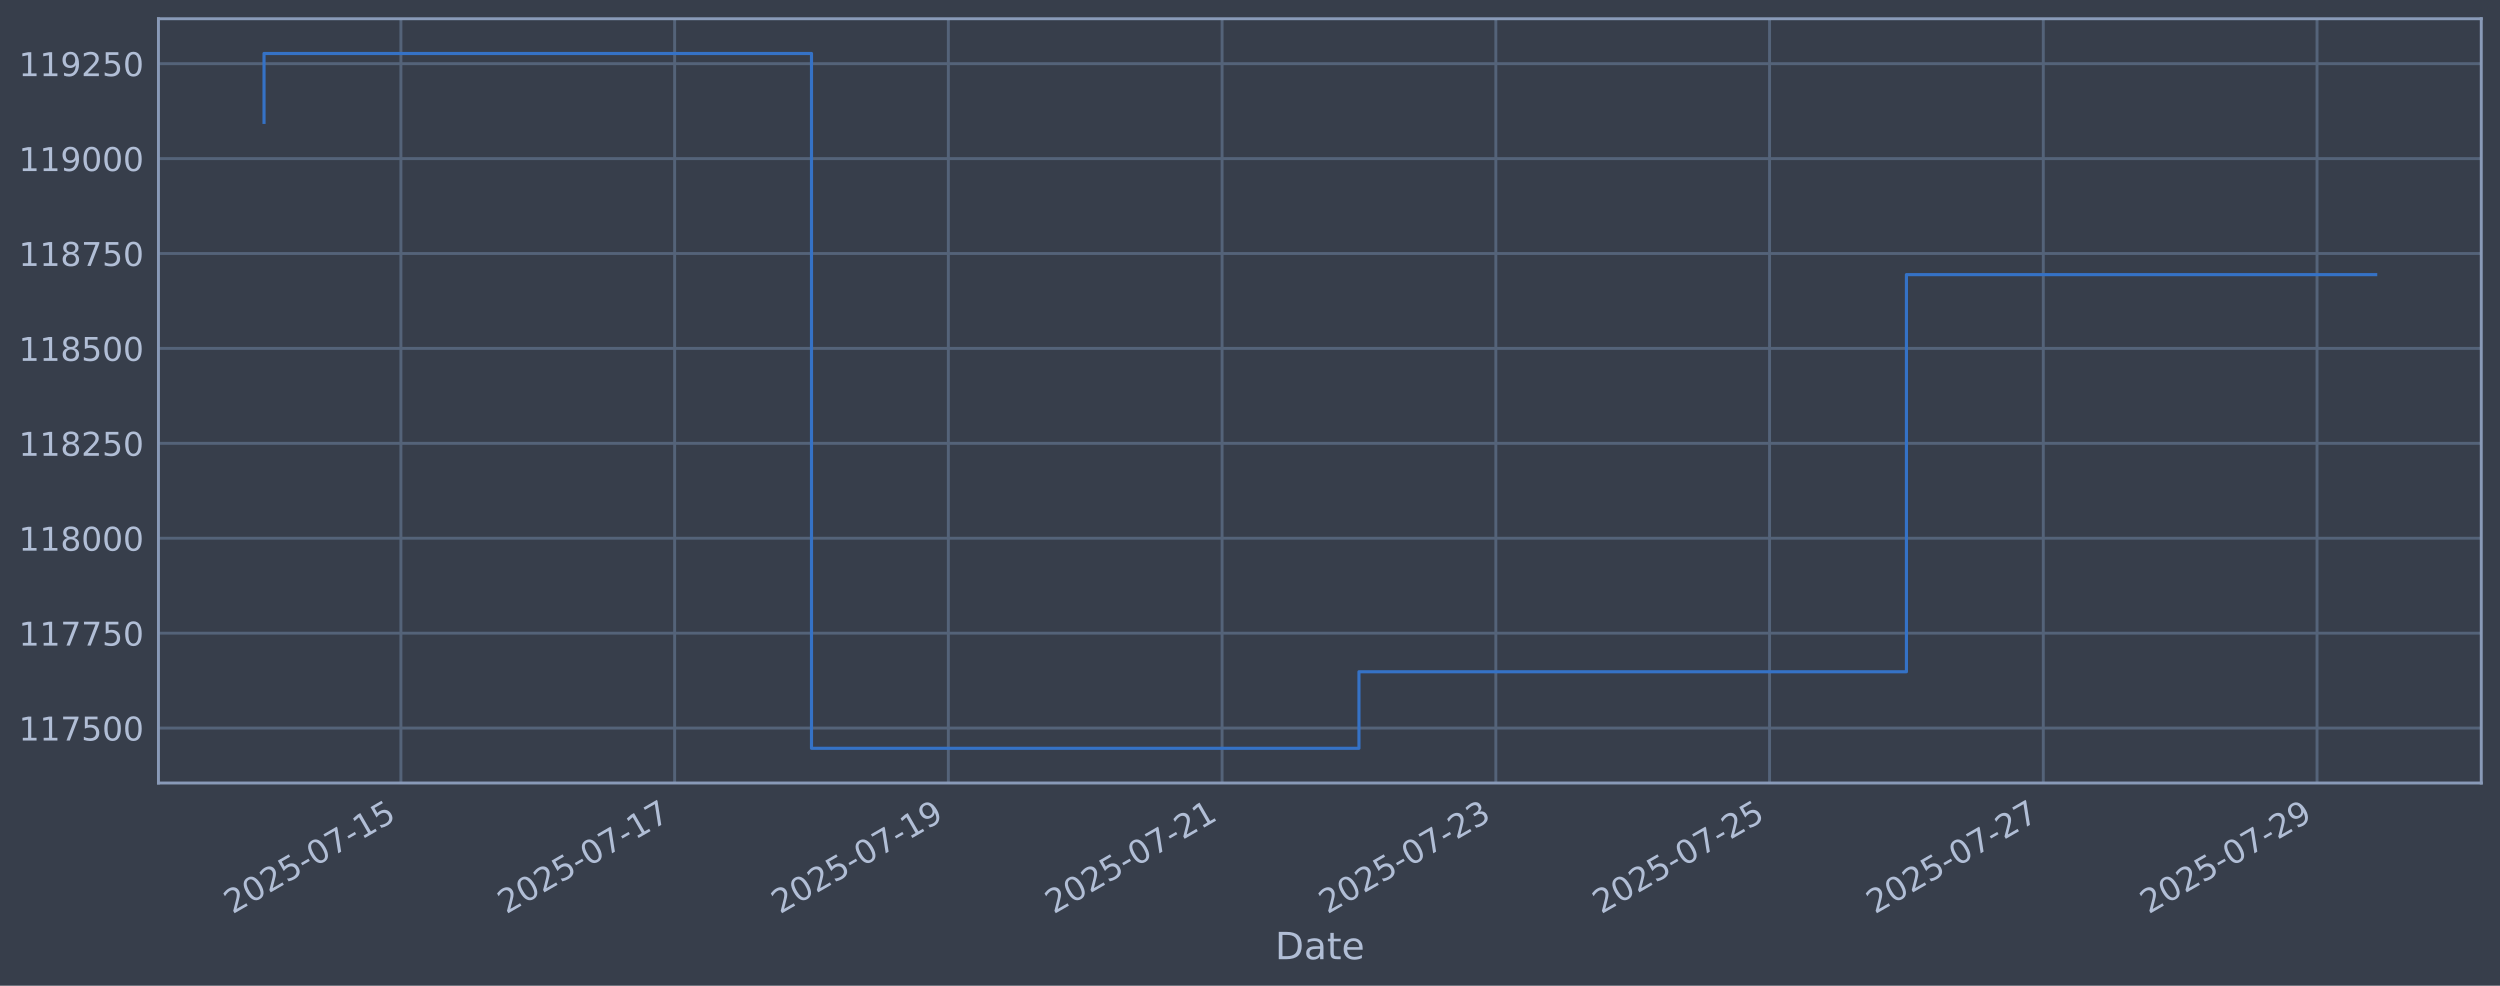
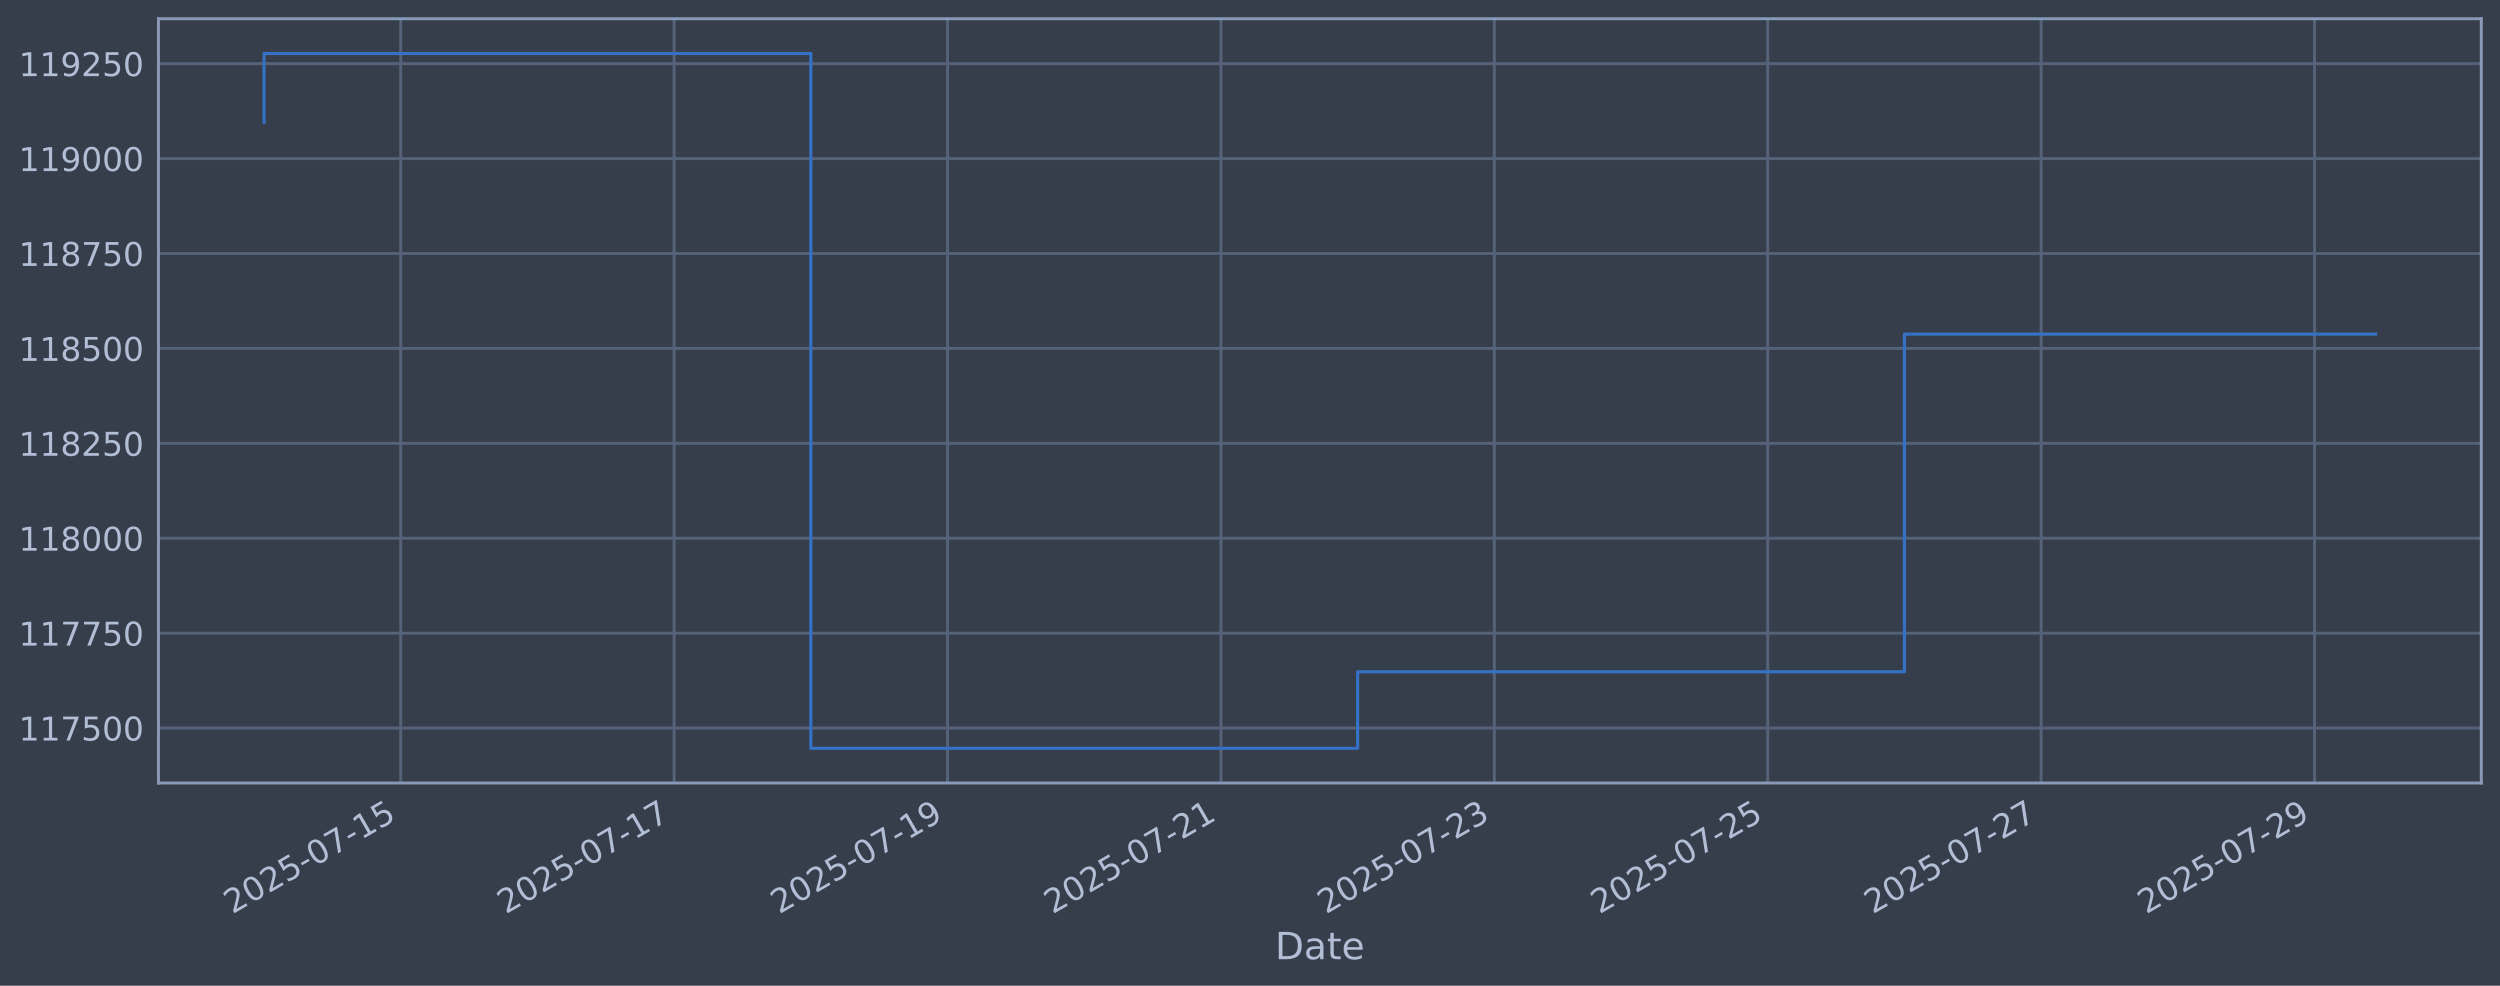
<svg xmlns="http://www.w3.org/2000/svg" xmlns:xlink="http://www.w3.org/1999/xlink" width="960.9pt" height="378.87pt" viewBox="0 0 960.9 378.87" version="1.1">
  <defs>
    <style type="text/css">*{stroke-linejoin: round; stroke-linecap: butt}</style>
  </defs>
  <g id="figure_1">
    <g id="patch_1">
      <path d="M 0 378.87  L 960.9 378.87  L 960.9 0  L 0 0  z " style="fill: #373e4b" />
    </g>
    <g id="axes_1">
      <g id="patch_2">
        <path d="M 60.901 300.96  L 953.701 300.96  L 953.701 7.2  L 60.901 7.2  z " style="fill: #373e4b" />
      </g>
      <g id="matplotlib.axis_1">
        <g id="xtick_1">
          <g id="line2d_1">
-             <path d="M 154.088 300.96  L 154.088 7.2  " clip-path="url(#p175cb7cfc5)" style="fill: none; stroke: #546379; stroke-width: 1.12; stroke-linecap: square" />
+             <path d="M 154.024 300.96  L 154.024 7.2  " clip-path="url(#p8d077cff16)" style="fill: none; stroke: #546379; stroke-width: 1.12; stroke-linecap: square" />
          </g>
          <g id="line2d_2" />
          <g id="text_1">
-             <g style="fill: #b1bed6" transform="translate(89.3628 351.4642) rotate(-30) scale(0.126 -0.126)">
+             <g style="fill: #b1bed6" transform="translate(89.29826 351.4642) rotate(-30) scale(0.126 -0.126)">
              <defs>
                <path id="DejaVuSans-32" d="M 1228 531  L 3431 531  L 3431 0  L 469 0  L 469 531  Q 828 903 1448 1529  Q 2069 2156 2228 2338  Q 2531 2678 2651 2914  Q 2772 3150 2772 3378  Q 2772 3750 2511 3984  Q 2250 4219 1831 4219  Q 1534 4219 1204 4116  Q 875 4013 500 3803  L 500 4441  Q 881 4594 1212 4672  Q 1544 4750 1819 4750  Q 2544 4750 2975 4387  Q 3406 4025 3406 3419  Q 3406 3131 3298 2873  Q 3191 2616 2906 2266  Q 2828 2175 2409 1742  Q 1991 1309 1228 531  z " transform="scale(0.015625)" />
                <path id="DejaVuSans-30" d="M 2034 4250  Q 1547 4250 1301 3770  Q 1056 3291 1056 2328  Q 1056 1369 1301 889  Q 1547 409 2034 409  Q 2525 409 2770 889  Q 3016 1369 3016 2328  Q 3016 3291 2770 3770  Q 2525 4250 2034 4250  z M 2034 4750  Q 2819 4750 3233 4129  Q 3647 3509 3647 2328  Q 3647 1150 3233 529  Q 2819 -91 2034 -91  Q 1250 -91 836 529  Q 422 1150 422 2328  Q 422 3509 836 4129  Q 1250 4750 2034 4750  z " transform="scale(0.015625)" />
                <path id="DejaVuSans-35" d="M 691 4666  L 3169 4666  L 3169 4134  L 1269 4134  L 1269 2991  Q 1406 3038 1543 3061  Q 1681 3084 1819 3084  Q 2600 3084 3056 2656  Q 3513 2228 3513 1497  Q 3513 744 3044 326  Q 2575 -91 1722 -91  Q 1428 -91 1123 -41  Q 819 9 494 109  L 494 744  Q 775 591 1075 516  Q 1375 441 1709 441  Q 2250 441 2565 725  Q 2881 1009 2881 1497  Q 2881 1984 2565 2268  Q 2250 2553 1709 2553  Q 1456 2553 1204 2497  Q 953 2441 691 2322  L 691 4666  z " transform="scale(0.015625)" />
                <path id="DejaVuSans-2d" d="M 313 2009  L 1997 2009  L 1997 1497  L 313 1497  L 313 2009  z " transform="scale(0.015625)" />
                <path id="DejaVuSans-37" d="M 525 4666  L 3525 4666  L 3525 4397  L 1831 0  L 1172 0  L 2766 4134  L 525 4134  L 525 4666  z " transform="scale(0.015625)" />
                <path id="DejaVuSans-31" d="M 794 531  L 1825 531  L 1825 4091  L 703 3866  L 703 4441  L 1819 4666  L 2450 4666  L 2450 531  L 3481 531  L 3481 0  L 794 0  L 794 531  z " transform="scale(0.015625)" />
              </defs>
              <use xlink:href="#DejaVuSans-32" />
              <use xlink:href="#DejaVuSans-30" transform="translate(63.62305 0)" />
              <use xlink:href="#DejaVuSans-32" transform="translate(127.2461 0)" />
              <use xlink:href="#DejaVuSans-35" transform="translate(190.8691 0)" />
              <use xlink:href="#DejaVuSans-2d" transform="translate(254.4922 0)" />
              <use xlink:href="#DejaVuSans-30" transform="translate(290.5762 0)" />
              <use xlink:href="#DejaVuSans-37" transform="translate(354.1992 0)" />
              <use xlink:href="#DejaVuSans-2d" transform="translate(417.8223 0)" />
              <use xlink:href="#DejaVuSans-31" transform="translate(453.9062 0)" />
              <use xlink:href="#DejaVuSans-35" transform="translate(517.5293 0)" />
            </g>
          </g>
        </g>
        <g id="xtick_2">
          <g id="line2d_3">
-             <path d="M 259.3 300.96  L 259.3 7.2  " clip-path="url(#p175cb7cfc5)" style="fill: none; stroke: #546379; stroke-width: 1.12; stroke-linecap: square" />
+             <path d="M 259.107 300.96  L 259.107 7.2  " clip-path="url(#p8d077cff16)" style="fill: none; stroke: #546379; stroke-width: 1.12; stroke-linecap: square" />
          </g>
          <g id="line2d_4" />
          <g id="text_2">
-             <g style="fill: #b1bed6" transform="translate(194.5748 351.4642) rotate(-30) scale(0.126 -0.126)">
+             <g style="fill: #b1bed6" transform="translate(194.3812 351.4642) rotate(-30) scale(0.126 -0.126)">
              <use xlink:href="#DejaVuSans-32" />
              <use xlink:href="#DejaVuSans-30" transform="translate(63.62305 0)" />
              <use xlink:href="#DejaVuSans-32" transform="translate(127.2461 0)" />
              <use xlink:href="#DejaVuSans-35" transform="translate(190.8691 0)" />
              <use xlink:href="#DejaVuSans-2d" transform="translate(254.4922 0)" />
              <use xlink:href="#DejaVuSans-30" transform="translate(290.5762 0)" />
              <use xlink:href="#DejaVuSans-37" transform="translate(354.1992 0)" />
              <use xlink:href="#DejaVuSans-2d" transform="translate(417.8223 0)" />
              <use xlink:href="#DejaVuSans-31" transform="translate(453.9062 0)" />
              <use xlink:href="#DejaVuSans-37" transform="translate(517.5293 0)" />
            </g>
          </g>
        </g>
        <g id="xtick_3">
          <g id="line2d_5">
-             <path d="M 364.512 300.96  L 364.512 7.2  " clip-path="url(#p175cb7cfc5)" style="fill: none; stroke: #546379; stroke-width: 1.12; stroke-linecap: square" />
+             <path d="M 364.19 300.96  L 364.19 7.2  " clip-path="url(#p8d077cff16)" style="fill: none; stroke: #546379; stroke-width: 1.12; stroke-linecap: square" />
          </g>
          <g id="line2d_6" />
          <g id="text_3">
-             <g style="fill: #b1bed6" transform="translate(299.7867 351.4642) rotate(-30) scale(0.126 -0.126)">
+             <g style="fill: #b1bed6" transform="translate(299.4641 351.4642) rotate(-30) scale(0.126 -0.126)">
              <defs>
                <path id="DejaVuSans-39" d="M 703 97  L 703 672  Q 941 559 1184 500  Q 1428 441 1663 441  Q 2288 441 2617 861  Q 2947 1281 2994 2138  Q 2813 1869 2534 1725  Q 2256 1581 1919 1581  Q 1219 1581 811 2004  Q 403 2428 403 3163  Q 403 3881 828 4315  Q 1253 4750 1959 4750  Q 2769 4750 3195 4129  Q 3622 3509 3622 2328  Q 3622 1225 3098 567  Q 2575 -91 1691 -91  Q 1453 -91 1209 -44  Q 966 3 703 97  z M 1959 2075  Q 2384 2075 2632 2365  Q 2881 2656 2881 3163  Q 2881 3666 2632 3958  Q 2384 4250 1959 4250  Q 1534 4250 1286 3958  Q 1038 3666 1038 3163  Q 1038 2656 1286 2365  Q 1534 2075 1959 2075  z " transform="scale(0.015625)" />
              </defs>
              <use xlink:href="#DejaVuSans-32" />
              <use xlink:href="#DejaVuSans-30" transform="translate(63.62305 0)" />
              <use xlink:href="#DejaVuSans-32" transform="translate(127.2461 0)" />
              <use xlink:href="#DejaVuSans-35" transform="translate(190.8691 0)" />
              <use xlink:href="#DejaVuSans-2d" transform="translate(254.4922 0)" />
              <use xlink:href="#DejaVuSans-30" transform="translate(290.5762 0)" />
              <use xlink:href="#DejaVuSans-37" transform="translate(354.1992 0)" />
              <use xlink:href="#DejaVuSans-2d" transform="translate(417.8223 0)" />
              <use xlink:href="#DejaVuSans-31" transform="translate(453.9062 0)" />
              <use xlink:href="#DejaVuSans-39" transform="translate(517.5293 0)" />
            </g>
          </g>
        </g>
        <g id="xtick_4">
          <g id="line2d_7">
-             <path d="M 469.724 300.96  L 469.724 7.2  " clip-path="url(#p175cb7cfc5)" style="fill: none; stroke: #546379; stroke-width: 1.12; stroke-linecap: square" />
+             <path d="M 469.272 300.96  L 469.272 7.2  " clip-path="url(#p8d077cff16)" style="fill: none; stroke: #546379; stroke-width: 1.12; stroke-linecap: square" />
          </g>
          <g id="line2d_8" />
          <g id="text_4">
-             <g style="fill: #b1bed6" transform="translate(404.9987 351.4642) rotate(-30) scale(0.126 -0.126)">
+             <g style="fill: #b1bed6" transform="translate(404.547 351.4642) rotate(-30) scale(0.126 -0.126)">
              <use xlink:href="#DejaVuSans-32" />
              <use xlink:href="#DejaVuSans-30" transform="translate(63.62305 0)" />
              <use xlink:href="#DejaVuSans-32" transform="translate(127.2461 0)" />
              <use xlink:href="#DejaVuSans-35" transform="translate(190.8691 0)" />
              <use xlink:href="#DejaVuSans-2d" transform="translate(254.4922 0)" />
              <use xlink:href="#DejaVuSans-30" transform="translate(290.5762 0)" />
              <use xlink:href="#DejaVuSans-37" transform="translate(354.1992 0)" />
              <use xlink:href="#DejaVuSans-2d" transform="translate(417.8223 0)" />
              <use xlink:href="#DejaVuSans-32" transform="translate(453.9062 0)" />
              <use xlink:href="#DejaVuSans-31" transform="translate(517.5293 0)" />
            </g>
          </g>
        </g>
        <g id="xtick_5">
          <g id="line2d_9">
-             <path d="M 574.936 300.96  L 574.936 7.2  " clip-path="url(#p175cb7cfc5)" style="fill: none; stroke: #546379; stroke-width: 1.12; stroke-linecap: square" />
+             <path d="M 574.355 300.96  L 574.355 7.2  " clip-path="url(#p8d077cff16)" style="fill: none; stroke: #546379; stroke-width: 1.12; stroke-linecap: square" />
          </g>
          <g id="line2d_10" />
          <g id="text_5">
-             <g style="fill: #b1bed6" transform="translate(510.2107 351.4642) rotate(-30) scale(0.126 -0.126)">
+             <g style="fill: #b1bed6" transform="translate(509.6299 351.4642) rotate(-30) scale(0.126 -0.126)">
              <defs>
                <path id="DejaVuSans-33" d="M 2597 2516  Q 3050 2419 3304 2112  Q 3559 1806 3559 1356  Q 3559 666 3084 287  Q 2609 -91 1734 -91  Q 1441 -91 1130 -33  Q 819 25 488 141  L 488 750  Q 750 597 1062 519  Q 1375 441 1716 441  Q 2309 441 2620 675  Q 2931 909 2931 1356  Q 2931 1769 2642 2001  Q 2353 2234 1838 2234  L 1294 2234  L 1294 2753  L 1863 2753  Q 2328 2753 2575 2939  Q 2822 3125 2822 3475  Q 2822 3834 2567 4026  Q 2313 4219 1838 4219  Q 1578 4219 1281 4162  Q 984 4106 628 3988  L 628 4550  Q 988 4650 1302 4700  Q 1616 4750 1894 4750  Q 2613 4750 3031 4423  Q 3450 4097 3450 3541  Q 3450 3153 3228 2886  Q 3006 2619 2597 2516  z " transform="scale(0.015625)" />
              </defs>
              <use xlink:href="#DejaVuSans-32" />
              <use xlink:href="#DejaVuSans-30" transform="translate(63.62305 0)" />
              <use xlink:href="#DejaVuSans-32" transform="translate(127.2461 0)" />
              <use xlink:href="#DejaVuSans-35" transform="translate(190.8691 0)" />
              <use xlink:href="#DejaVuSans-2d" transform="translate(254.4922 0)" />
              <use xlink:href="#DejaVuSans-30" transform="translate(290.5762 0)" />
              <use xlink:href="#DejaVuSans-37" transform="translate(354.1992 0)" />
              <use xlink:href="#DejaVuSans-2d" transform="translate(417.8223 0)" />
              <use xlink:href="#DejaVuSans-32" transform="translate(453.9062 0)" />
              <use xlink:href="#DejaVuSans-33" transform="translate(517.5293 0)" />
            </g>
          </g>
        </g>
        <g id="xtick_6">
          <g id="line2d_11">
-             <path d="M 680.148 300.96  L 680.148 7.2  " clip-path="url(#p175cb7cfc5)" style="fill: none; stroke: #546379; stroke-width: 1.12; stroke-linecap: square" />
+             <path d="M 679.438 300.96  L 679.438 7.2  " clip-path="url(#p8d077cff16)" style="fill: none; stroke: #546379; stroke-width: 1.12; stroke-linecap: square" />
          </g>
          <g id="line2d_12" />
          <g id="text_6">
-             <g style="fill: #b1bed6" transform="translate(615.4227 351.4642) rotate(-30) scale(0.126 -0.126)">
+             <g style="fill: #b1bed6" transform="translate(614.7128 351.4642) rotate(-30) scale(0.126 -0.126)">
              <use xlink:href="#DejaVuSans-32" />
              <use xlink:href="#DejaVuSans-30" transform="translate(63.62305 0)" />
              <use xlink:href="#DejaVuSans-32" transform="translate(127.2461 0)" />
              <use xlink:href="#DejaVuSans-35" transform="translate(190.8691 0)" />
              <use xlink:href="#DejaVuSans-2d" transform="translate(254.4922 0)" />
              <use xlink:href="#DejaVuSans-30" transform="translate(290.5762 0)" />
              <use xlink:href="#DejaVuSans-37" transform="translate(354.1992 0)" />
              <use xlink:href="#DejaVuSans-2d" transform="translate(417.8223 0)" />
              <use xlink:href="#DejaVuSans-32" transform="translate(453.9062 0)" />
              <use xlink:href="#DejaVuSans-35" transform="translate(517.5293 0)" />
            </g>
          </g>
        </g>
        <g id="xtick_7">
          <g id="line2d_13">
-             <path d="M 785.36 300.96  L 785.36 7.2  " clip-path="url(#p175cb7cfc5)" style="fill: none; stroke: #546379; stroke-width: 1.12; stroke-linecap: square" />
+             <path d="M 784.521 300.96  L 784.521 7.2  " clip-path="url(#p8d077cff16)" style="fill: none; stroke: #546379; stroke-width: 1.12; stroke-linecap: square" />
          </g>
          <g id="line2d_14" />
          <g id="text_7">
-             <g style="fill: #b1bed6" transform="translate(720.6347 351.4642) rotate(-30) scale(0.126 -0.126)">
+             <g style="fill: #b1bed6" transform="translate(719.7957 351.4642) rotate(-30) scale(0.126 -0.126)">
              <use xlink:href="#DejaVuSans-32" />
              <use xlink:href="#DejaVuSans-30" transform="translate(63.62305 0)" />
              <use xlink:href="#DejaVuSans-32" transform="translate(127.2461 0)" />
              <use xlink:href="#DejaVuSans-35" transform="translate(190.8691 0)" />
              <use xlink:href="#DejaVuSans-2d" transform="translate(254.4922 0)" />
              <use xlink:href="#DejaVuSans-30" transform="translate(290.5762 0)" />
              <use xlink:href="#DejaVuSans-37" transform="translate(354.1992 0)" />
              <use xlink:href="#DejaVuSans-2d" transform="translate(417.8223 0)" />
              <use xlink:href="#DejaVuSans-32" transform="translate(453.9062 0)" />
              <use xlink:href="#DejaVuSans-37" transform="translate(517.5293 0)" />
            </g>
          </g>
        </g>
        <g id="xtick_8">
          <g id="line2d_15">
-             <path d="M 890.572 300.96  L 890.572 7.2  " clip-path="url(#p175cb7cfc5)" style="fill: none; stroke: #546379; stroke-width: 1.12; stroke-linecap: square" />
+             <path d="M 889.604 300.96  L 889.604 7.2  " clip-path="url(#p8d077cff16)" style="fill: none; stroke: #546379; stroke-width: 1.12; stroke-linecap: square" />
          </g>
          <g id="line2d_16" />
          <g id="text_8">
-             <g style="fill: #b1bed6" transform="translate(825.8466 351.4642) rotate(-30) scale(0.126 -0.126)">
+             <g style="fill: #b1bed6" transform="translate(824.8786 351.4642) rotate(-30) scale(0.126 -0.126)">
              <use xlink:href="#DejaVuSans-32" />
              <use xlink:href="#DejaVuSans-30" transform="translate(63.62305 0)" />
              <use xlink:href="#DejaVuSans-32" transform="translate(127.2461 0)" />
              <use xlink:href="#DejaVuSans-35" transform="translate(190.8691 0)" />
              <use xlink:href="#DejaVuSans-2d" transform="translate(254.4922 0)" />
              <use xlink:href="#DejaVuSans-30" transform="translate(290.5762 0)" />
              <use xlink:href="#DejaVuSans-37" transform="translate(354.1992 0)" />
              <use xlink:href="#DejaVuSans-2d" transform="translate(417.8223 0)" />
              <use xlink:href="#DejaVuSans-32" transform="translate(453.9062 0)" />
              <use xlink:href="#DejaVuSans-39" transform="translate(517.5293 0)" />
            </g>
          </g>
        </g>
        <g id="text_9">
          <g style="fill: #b1bed6" transform="translate(490.0914 368.6753) scale(0.144 -0.144)">
            <defs>
              <path id="DejaVuSans-44" d="M 1259 4147  L 1259 519  L 2022 519  Q 2988 519 3436 956  Q 3884 1394 3884 2338  Q 3884 3275 3436 3711  Q 2988 4147 2022 4147  L 1259 4147  z M 628 4666  L 1925 4666  Q 3281 4666 3915 4102  Q 4550 3538 4550 2338  Q 4550 1131 3912 565  Q 3275 0 1925 0  L 628 0  L 628 4666  z " transform="scale(0.015625)" />
              <path id="DejaVuSans-61" d="M 2194 1759  Q 1497 1759 1228 1600  Q 959 1441 959 1056  Q 959 750 1161 570  Q 1363 391 1709 391  Q 2188 391 2477 730  Q 2766 1069 2766 1631  L 2766 1759  L 2194 1759  z M 3341 1997  L 3341 0  L 2766 0  L 2766 531  Q 2569 213 2275 61  Q 1981 -91 1556 -91  Q 1019 -91 701 211  Q 384 513 384 1019  Q 384 1609 779 1909  Q 1175 2209 1959 2209  L 2766 2209  L 2766 2266  Q 2766 2663 2505 2880  Q 2244 3097 1772 3097  Q 1472 3097 1187 3025  Q 903 2953 641 2809  L 641 3341  Q 956 3463 1253 3523  Q 1550 3584 1831 3584  Q 2591 3584 2966 3190  Q 3341 2797 3341 1997  z " transform="scale(0.015625)" />
              <path id="DejaVuSans-74" d="M 1172 4494  L 1172 3500  L 2356 3500  L 2356 3053  L 1172 3053  L 1172 1153  Q 1172 725 1289 603  Q 1406 481 1766 481  L 2356 481  L 2356 0  L 1766 0  Q 1100 0 847 248  Q 594 497 594 1153  L 594 3053  L 172 3053  L 172 3500  L 594 3500  L 594 4494  L 1172 4494  z " transform="scale(0.015625)" />
              <path id="DejaVuSans-65" d="M 3597 1894  L 3597 1613  L 953 1613  Q 991 1019 1311 708  Q 1631 397 2203 397  Q 2534 397 2845 478  Q 3156 559 3463 722  L 3463 178  Q 3153 47 2828 -22  Q 2503 -91 2169 -91  Q 1331 -91 842 396  Q 353 884 353 1716  Q 353 2575 817 3079  Q 1281 3584 2069 3584  Q 2775 3584 3186 3129  Q 3597 2675 3597 1894  z M 3022 2063  Q 3016 2534 2758 2815  Q 2500 3097 2075 3097  Q 1594 3097 1305 2825  Q 1016 2553 972 2059  L 3022 2063  z " transform="scale(0.015625)" />
            </defs>
            <use xlink:href="#DejaVuSans-44" />
            <use xlink:href="#DejaVuSans-61" transform="translate(77.00195 0)" />
            <use xlink:href="#DejaVuSans-74" transform="translate(138.2812 0)" />
            <use xlink:href="#DejaVuSans-65" transform="translate(177.4902 0)" />
          </g>
        </g>
      </g>
      <g id="matplotlib.axis_2">
        <g id="ytick_1">
          <g id="line2d_17">
-             <path d="M 60.901 279.843  L 953.701 279.843  " clip-path="url(#p175cb7cfc5)" style="fill: none; stroke: #546379; stroke-width: 1.12; stroke-linecap: square" />
+             <path d="M 60.901 279.843  L 953.701 279.843  " clip-path="url(#p8d077cff16)" style="fill: none; stroke: #546379; stroke-width: 1.12; stroke-linecap: square" />
          </g>
          <g id="line2d_18" />
          <g id="text_10">
            <g style="fill: #b1bed6" transform="translate(7.2 284.6295) scale(0.126 -0.126)">
              <use xlink:href="#DejaVuSans-31" />
              <use xlink:href="#DejaVuSans-31" transform="translate(63.62305 0)" />
              <use xlink:href="#DejaVuSans-37" transform="translate(127.2461 0)" />
              <use xlink:href="#DejaVuSans-35" transform="translate(190.8691 0)" />
              <use xlink:href="#DejaVuSans-30" transform="translate(254.4922 0)" />
              <use xlink:href="#DejaVuSans-30" transform="translate(318.1152 0)" />
            </g>
          </g>
        </g>
        <g id="ytick_2">
          <g id="line2d_19">
-             <path d="M 60.901 243.361  L 953.701 243.361  " clip-path="url(#p175cb7cfc5)" style="fill: none; stroke: #546379; stroke-width: 1.12; stroke-linecap: square" />
+             <path d="M 60.901 243.361  L 953.701 243.361  " clip-path="url(#p8d077cff16)" style="fill: none; stroke: #546379; stroke-width: 1.12; stroke-linecap: square" />
          </g>
          <g id="line2d_20" />
          <g id="text_11">
            <g style="fill: #b1bed6" transform="translate(7.2 248.1479) scale(0.126 -0.126)">
              <use xlink:href="#DejaVuSans-31" />
              <use xlink:href="#DejaVuSans-31" transform="translate(63.62305 0)" />
              <use xlink:href="#DejaVuSans-37" transform="translate(127.2461 0)" />
              <use xlink:href="#DejaVuSans-37" transform="translate(190.8691 0)" />
              <use xlink:href="#DejaVuSans-35" transform="translate(254.4922 0)" />
              <use xlink:href="#DejaVuSans-30" transform="translate(318.1152 0)" />
            </g>
          </g>
        </g>
        <g id="ytick_3">
          <g id="line2d_21">
-             <path d="M 60.901 206.879  L 953.701 206.879  " clip-path="url(#p175cb7cfc5)" style="fill: none; stroke: #546379; stroke-width: 1.12; stroke-linecap: square" />
+             <path d="M 60.901 206.879  L 953.701 206.879  " clip-path="url(#p8d077cff16)" style="fill: none; stroke: #546379; stroke-width: 1.12; stroke-linecap: square" />
          </g>
          <g id="line2d_22" />
          <g id="text_12">
            <g style="fill: #b1bed6" transform="translate(7.2 211.6662) scale(0.126 -0.126)">
              <defs>
                <path id="DejaVuSans-38" d="M 2034 2216  Q 1584 2216 1326 1975  Q 1069 1734 1069 1313  Q 1069 891 1326 650  Q 1584 409 2034 409  Q 2484 409 2743 651  Q 3003 894 3003 1313  Q 3003 1734 2745 1975  Q 2488 2216 2034 2216  z M 1403 2484  Q 997 2584 770 2862  Q 544 3141 544 3541  Q 544 4100 942 4425  Q 1341 4750 2034 4750  Q 2731 4750 3128 4425  Q 3525 4100 3525 3541  Q 3525 3141 3298 2862  Q 3072 2584 2669 2484  Q 3125 2378 3379 2068  Q 3634 1759 3634 1313  Q 3634 634 3220 271  Q 2806 -91 2034 -91  Q 1263 -91 848 271  Q 434 634 434 1313  Q 434 1759 690 2068  Q 947 2378 1403 2484  z M 1172 3481  Q 1172 3119 1398 2916  Q 1625 2713 2034 2713  Q 2441 2713 2670 2916  Q 2900 3119 2900 3481  Q 2900 3844 2670 4047  Q 2441 4250 2034 4250  Q 1625 4250 1398 4047  Q 1172 3844 1172 3481  z " transform="scale(0.015625)" />
              </defs>
              <use xlink:href="#DejaVuSans-31" />
              <use xlink:href="#DejaVuSans-31" transform="translate(63.62305 0)" />
              <use xlink:href="#DejaVuSans-38" transform="translate(127.2461 0)" />
              <use xlink:href="#DejaVuSans-30" transform="translate(190.8691 0)" />
              <use xlink:href="#DejaVuSans-30" transform="translate(254.4922 0)" />
              <use xlink:href="#DejaVuSans-30" transform="translate(318.1152 0)" />
            </g>
          </g>
        </g>
        <g id="ytick_4">
          <g id="line2d_23">
-             <path d="M 60.901 170.398  L 953.701 170.398  " clip-path="url(#p175cb7cfc5)" style="fill: none; stroke: #546379; stroke-width: 1.12; stroke-linecap: square" />
+             <path d="M 60.901 170.398  L 953.701 170.398  " clip-path="url(#p8d077cff16)" style="fill: none; stroke: #546379; stroke-width: 1.12; stroke-linecap: square" />
          </g>
          <g id="line2d_24" />
          <g id="text_13">
            <g style="fill: #b1bed6" transform="translate(7.2 175.1845) scale(0.126 -0.126)">
              <use xlink:href="#DejaVuSans-31" />
              <use xlink:href="#DejaVuSans-31" transform="translate(63.62305 0)" />
              <use xlink:href="#DejaVuSans-38" transform="translate(127.2461 0)" />
              <use xlink:href="#DejaVuSans-32" transform="translate(190.8691 0)" />
              <use xlink:href="#DejaVuSans-35" transform="translate(254.4922 0)" />
              <use xlink:href="#DejaVuSans-30" transform="translate(318.1152 0)" />
            </g>
          </g>
        </g>
        <g id="ytick_5">
          <g id="line2d_25">
-             <path d="M 60.901 133.916  L 953.701 133.916  " clip-path="url(#p175cb7cfc5)" style="fill: none; stroke: #546379; stroke-width: 1.12; stroke-linecap: square" />
+             <path d="M 60.901 133.916  L 953.701 133.916  " clip-path="url(#p8d077cff16)" style="fill: none; stroke: #546379; stroke-width: 1.12; stroke-linecap: square" />
          </g>
          <g id="line2d_26" />
          <g id="text_14">
            <g style="fill: #b1bed6" transform="translate(7.2 138.7029) scale(0.126 -0.126)">
              <use xlink:href="#DejaVuSans-31" />
              <use xlink:href="#DejaVuSans-31" transform="translate(63.62305 0)" />
              <use xlink:href="#DejaVuSans-38" transform="translate(127.2461 0)" />
              <use xlink:href="#DejaVuSans-35" transform="translate(190.8691 0)" />
              <use xlink:href="#DejaVuSans-30" transform="translate(254.4922 0)" />
              <use xlink:href="#DejaVuSans-30" transform="translate(318.1152 0)" />
            </g>
          </g>
        </g>
        <g id="ytick_6">
          <g id="line2d_27">
-             <path d="M 60.901 97.434  L 953.701 97.434  " clip-path="url(#p175cb7cfc5)" style="fill: none; stroke: #546379; stroke-width: 1.12; stroke-linecap: square" />
+             <path d="M 60.901 97.434  L 953.701 97.434  " clip-path="url(#p8d077cff16)" style="fill: none; stroke: #546379; stroke-width: 1.12; stroke-linecap: square" />
          </g>
          <g id="line2d_28" />
          <g id="text_15">
            <g style="fill: #b1bed6" transform="translate(7.2 102.2212) scale(0.126 -0.126)">
              <use xlink:href="#DejaVuSans-31" />
              <use xlink:href="#DejaVuSans-31" transform="translate(63.62305 0)" />
              <use xlink:href="#DejaVuSans-38" transform="translate(127.2461 0)" />
              <use xlink:href="#DejaVuSans-37" transform="translate(190.8691 0)" />
              <use xlink:href="#DejaVuSans-35" transform="translate(254.4922 0)" />
              <use xlink:href="#DejaVuSans-30" transform="translate(318.1152 0)" />
            </g>
          </g>
        </g>
        <g id="ytick_7">
          <g id="line2d_29">
-             <path d="M 60.901 60.953  L 953.701 60.953  " clip-path="url(#p175cb7cfc5)" style="fill: none; stroke: #546379; stroke-width: 1.12; stroke-linecap: square" />
+             <path d="M 60.901 60.953  L 953.701 60.953  " clip-path="url(#p8d077cff16)" style="fill: none; stroke: #546379; stroke-width: 1.12; stroke-linecap: square" />
          </g>
          <g id="line2d_30" />
          <g id="text_16">
            <g style="fill: #b1bed6" transform="translate(7.2 65.73954) scale(0.126 -0.126)">
              <use xlink:href="#DejaVuSans-31" />
              <use xlink:href="#DejaVuSans-31" transform="translate(63.62305 0)" />
              <use xlink:href="#DejaVuSans-39" transform="translate(127.2461 0)" />
              <use xlink:href="#DejaVuSans-30" transform="translate(190.8691 0)" />
              <use xlink:href="#DejaVuSans-30" transform="translate(254.4922 0)" />
              <use xlink:href="#DejaVuSans-30" transform="translate(318.1152 0)" />
            </g>
          </g>
        </g>
        <g id="ytick_8">
          <g id="line2d_31">
-             <path d="M 60.901 24.471  L 953.701 24.471  " clip-path="url(#p175cb7cfc5)" style="fill: none; stroke: #546379; stroke-width: 1.12; stroke-linecap: square" />
+             <path d="M 60.901 24.471  L 953.701 24.471  " clip-path="url(#p8d077cff16)" style="fill: none; stroke: #546379; stroke-width: 1.12; stroke-linecap: square" />
          </g>
          <g id="line2d_32" />
          <g id="text_17">
            <g style="fill: #b1bed6" transform="translate(7.2 29.25787) scale(0.126 -0.126)">
              <use xlink:href="#DejaVuSans-31" />
              <use xlink:href="#DejaVuSans-31" transform="translate(63.62305 0)" />
              <use xlink:href="#DejaVuSans-39" transform="translate(127.2461 0)" />
              <use xlink:href="#DejaVuSans-32" transform="translate(190.8691 0)" />
              <use xlink:href="#DejaVuSans-35" transform="translate(254.4922 0)" />
              <use xlink:href="#DejaVuSans-30" transform="translate(318.1152 0)" />
            </g>
          </g>
        </g>
      </g>
      <g id="line2d_33">
-         <path d="M 101.482 47.033  L 101.482 20.553  L 311.906 20.553  L 311.906 287.607  L 522.33 287.607  L 522.33 258.197  L 732.754 258.197  L 732.754 105.556  L 913.119 105.556  " clip-path="url(#p175cb7cfc5)" style="fill: none; stroke: #3572c6; stroke-width: 1.2; stroke-linecap: square" />
+         <path d="M 101.482 47.033  L 101.482 20.553  L 311.648 20.553  L 311.648 287.607  L 521.814 287.607  L 521.814 258.197  L 731.98 258.197  L 731.98 128.425  L 913.119 128.425  " clip-path="url(#p8d077cff16)" style="fill: none; stroke: #3572c6; stroke-width: 1.2; stroke-linecap: square" />
      </g>
      <g id="patch_3">
        <path d="M 60.901 300.96  L 60.901 7.2  " style="fill: none; stroke: #899ab8; stroke-width: 1.12; stroke-linejoin: miter; stroke-linecap: square" />
      </g>
      <g id="patch_4">
        <path d="M 953.701 300.96  L 953.701 7.2  " style="fill: none; stroke: #899ab8; stroke-width: 1.12; stroke-linejoin: miter; stroke-linecap: square" />
      </g>
      <g id="patch_5">
        <path d="M 60.901 300.96  L 953.701 300.96  " style="fill: none; stroke: #899ab8; stroke-width: 1.12; stroke-linejoin: miter; stroke-linecap: square" />
      </g>
      <g id="patch_6">
        <path d="M 60.901 7.2  L 953.701 7.2  " style="fill: none; stroke: #899ab8; stroke-width: 1.12; stroke-linejoin: miter; stroke-linecap: square" />
      </g>
    </g>
  </g>
  <defs>
-     <clipPath id="p175cb7cfc5">
+     <clipPath id="p8d077cff16">
      <rect x="60.901" y="7.2" width="892.8" height="293.76" />
    </clipPath>
  </defs>
</svg>
